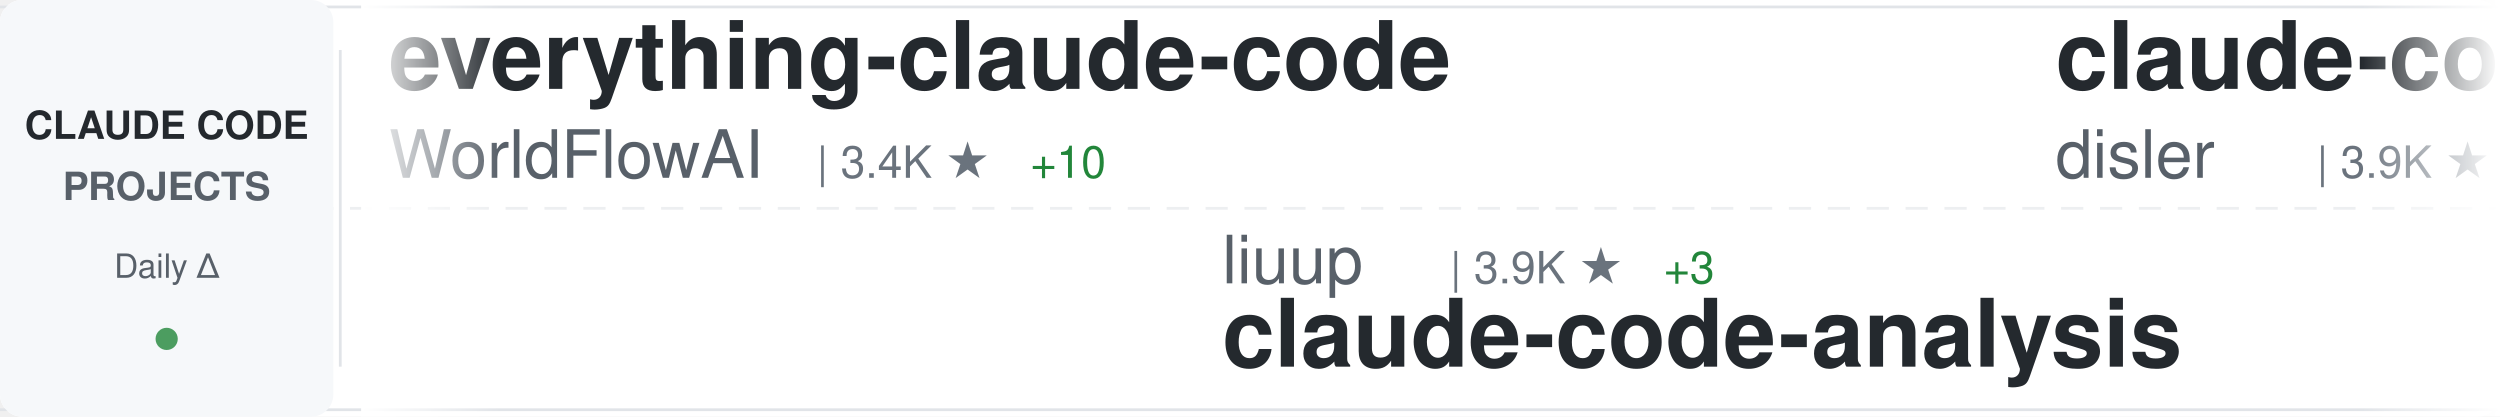
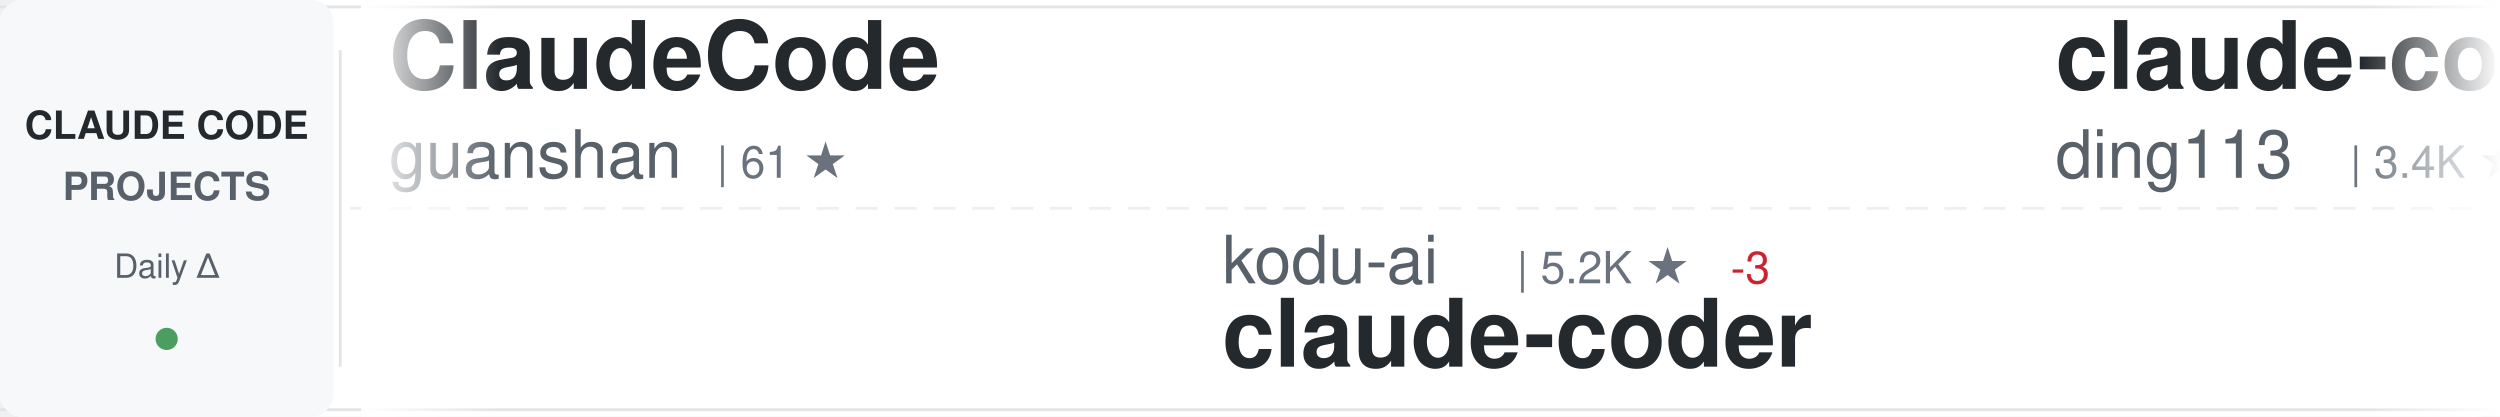
<svg xmlns="http://www.w3.org/2000/svg" width="900" height="150">
  <defs>
    <linearGradient id="awesomeLeftFade" x1="0%" y1="0%" x2="100%" y2="0%">
      <stop offset="0%" style="stop-color:#ffffff;stop-opacity:1" />
      <stop offset="100%" style="stop-color:#ffffff;stop-opacity:0" />
    </linearGradient>
    <linearGradient id="awesomeRightFade" x1="0%" y1="0%" x2="100%" y2="0%">
      <stop offset="0%" style="stop-color:#ffffff;stop-opacity:0" />
      <stop offset="100%" style="stop-color:#ffffff;stop-opacity:1" />
    </linearGradient>
  </defs>
  <rect width="900" height="150" fill="#ffffff" rx="8" />
  <rect x="0" y="2" width="900" height="1" fill="#e1e4e8" />
  <rect x="0" y="147" width="900" height="1" fill="#e1e4e8" />
  <line x1="0" y1="75" x2="900" y2="75" stroke="#e1e4e8" stroke-width="1" stroke-dasharray="8 6" opacity="0.6" />
  <rect x="0" y="0" width="120" height="150" fill="#f6f8fa" rx="8" />
  <text x="60" y="50" font-family="-apple-system, BlinkMacSystemFont, 'Segoe UI', Helvetica, Arial, sans-serif" font-size="14" font-weight="600" fill="#24292e" text-anchor="middle">CLAUDE CODE</text>
  <text x="60" y="72" font-family="-apple-system, BlinkMacSystemFont, 'Segoe UI', Helvetica, Arial, sans-serif" font-size="14" font-weight="600" fill="#586069" text-anchor="middle">PROJECTS</text>
  <text x="60" y="100" font-family="-apple-system, BlinkMacSystemFont, 'Segoe UI', Helvetica, Arial, sans-serif" font-size="12" font-weight="500" fill="#586069" text-anchor="middle">Daily Δ</text>
  <circle cx="60" cy="122" r="4" fill="#22863a" opacity="0.8" />
  <rect x="122" y="18" width="1" height="114" fill="#e1e4e8" />
  <clipPath id="awesomeTickerClip">
    <rect x="130" y="0" width="770" height="150" />
  </clipPath>
  <g clip-path="url(#awesomeTickerClip)">
    <g id="awesomeTickerItems">
      <animateTransform attributeName="transform" attributeType="XML" type="translate" from="0 0" to="-3000 0" dur="54s" repeatCount="indefinite" />
      <g transform="translate(0, 0)">
-         <text x="140" y="32" font-family="-apple-system, BlinkMacSystemFont, 'Segoe UI', Helvetica, Arial, sans-serif" font-size="34" font-weight="600" fill="#24292e">everything-claude-code</text>
-         <text x="140" y="64" font-family="-apple-system, BlinkMacSystemFont, 'Segoe UI', Helvetica, Arial, sans-serif" font-size="24" font-weight="400" fill="#586069">WorldFlowAI</text>
-         <text x="294" y="64" font-family="-apple-system, BlinkMacSystemFont, 'Segoe UI', Helvetica, Arial, sans-serif" font-size="16" font-weight="500" fill="#6a737d">| 3.4K ★</text>
-         <text x="371" y="64" font-family="-apple-system, BlinkMacSystemFont, 'Segoe UI', Helvetica, Arial, sans-serif" font-size="16" font-weight="500" fill="#22863a"> +10</text>
+         <text x="140" y="32" font-family="-apple-system, BlinkMacSystemFont, 'Segoe UI', Helvetica, Arial, sans-serif" font-size="34" font-weight="600" fill="#24292e">ClaudeCode</text>
+         <text x="140" y="64" font-family="-apple-system, BlinkMacSystemFont, 'Segoe UI', Helvetica, Arial, sans-serif" font-size="24" font-weight="400" fill="#586069">guanshan</text>
+         <text x="258" y="64" font-family="-apple-system, BlinkMacSystemFont, 'Segoe UI', Helvetica, Arial, sans-serif" font-size="16" font-weight="500" fill="#6a737d">| 61 ★</text>
      </g>
      <g transform="translate(300, 0)">
-         <text x="140" y="102" font-family="-apple-system, BlinkMacSystemFont, 'Segoe UI', Helvetica, Arial, sans-serif" font-size="24" font-weight="400" fill="#586069">liuup</text>
-         <text x="222" y="102" font-family="-apple-system, BlinkMacSystemFont, 'Segoe UI', Helvetica, Arial, sans-serif" font-size="16" font-weight="500" fill="#6a737d">| 3.9K ★</text>
-         <text x="299" y="102" font-family="-apple-system, BlinkMacSystemFont, 'Segoe UI', Helvetica, Arial, sans-serif" font-size="16" font-weight="500" fill="#22863a"> +3</text>
-         <text x="140" y="132" font-family="-apple-system, BlinkMacSystemFont, 'Segoe UI', Helvetica, Arial, sans-serif" font-size="34" font-weight="600" fill="#24292e">claude-code-analysis</text>
+         <text x="140" y="102" font-family="-apple-system, BlinkMacSystemFont, 'Segoe UI', Helvetica, Arial, sans-serif" font-size="24" font-weight="400" fill="#586069">kodu-ai</text>
+         <text x="246" y="102" font-family="-apple-system, BlinkMacSystemFont, 'Segoe UI', Helvetica, Arial, sans-serif" font-size="16" font-weight="500" fill="#6a737d">| 5.2K ★</text>
+         <text x="323" y="102" font-family="-apple-system, BlinkMacSystemFont, 'Segoe UI', Helvetica, Arial, sans-serif" font-size="16" font-weight="500" fill="#cb2431"> -3</text>
+         <text x="140" y="132" font-family="-apple-system, BlinkMacSystemFont, 'Segoe UI', Helvetica, Arial, sans-serif" font-size="34" font-weight="600" fill="#24292e">claude-coder</text>
      </g>
      <g transform="translate(600, 0)">
-         <text x="140" y="32" font-family="-apple-system, BlinkMacSystemFont, 'Segoe UI', Helvetica, Arial, sans-serif" font-size="34" font-weight="600" fill="#24292e">claude-code-hooks-master...</text>
-         <text x="140" y="64" font-family="-apple-system, BlinkMacSystemFont, 'Segoe UI', Helvetica, Arial, sans-serif" font-size="24" font-weight="400" fill="#586069">disler</text>
-         <text x="234" y="64" font-family="-apple-system, BlinkMacSystemFont, 'Segoe UI', Helvetica, Arial, sans-serif" font-size="16" font-weight="500" fill="#6a737d">| 3.9K ★</text>
+         <text x="140" y="32" font-family="-apple-system, BlinkMacSystemFont, 'Segoe UI', Helvetica, Arial, sans-serif" font-size="34" font-weight="600" fill="#24292e">claude-code-hub</text>
+         <text x="140" y="64" font-family="-apple-system, BlinkMacSystemFont, 'Segoe UI', Helvetica, Arial, sans-serif" font-size="24" font-weight="400" fill="#586069">ding113</text>
+         <text x="246" y="64" font-family="-apple-system, BlinkMacSystemFont, 'Segoe UI', Helvetica, Arial, sans-serif" font-size="16" font-weight="500" fill="#6a737d">| 3.4K ★</text>
+         <text x="323" y="64" font-family="-apple-system, BlinkMacSystemFont, 'Segoe UI', Helvetica, Arial, sans-serif" font-size="16" font-weight="500" fill="#22863a"> +1</text>
      </g>
      <g transform="translate(900, 0)">
-         <text x="140" y="102" font-family="-apple-system, BlinkMacSystemFont, 'Segoe UI', Helvetica, Arial, sans-serif" font-size="24" font-weight="400" fill="#586069">chauncygu</text>
-         <text x="270" y="102" font-family="-apple-system, BlinkMacSystemFont, 'Segoe UI', Helvetica, Arial, sans-serif" font-size="16" font-weight="500" fill="#6a737d">| 2.8K ★</text>
-         <text x="140" y="132" font-family="-apple-system, BlinkMacSystemFont, 'Segoe UI', Helvetica, Arial, sans-serif" font-size="34" font-weight="600" fill="#24292e">collection-claude-code-s...</text>
+         <text x="140" y="102" font-family="-apple-system, BlinkMacSystemFont, 'Segoe UI', Helvetica, Arial, sans-serif" font-size="24" font-weight="400" fill="#586069">xu-xiang</text>
+         <text x="258" y="102" font-family="-apple-system, BlinkMacSystemFont, 'Segoe UI', Helvetica, Arial, sans-serif" font-size="16" font-weight="500" fill="#6a737d">| 2.0K ★</text>
+         <text x="140" y="132" font-family="-apple-system, BlinkMacSystemFont, 'Segoe UI', Helvetica, Arial, sans-serif" font-size="34" font-weight="600" fill="#24292e">everything-claude-code-z...</text>
      </g>
      <g transform="translate(1200, 0)">
-         <text x="140" y="32" font-family="-apple-system, BlinkMacSystemFont, 'Segoe UI', Helvetica, Arial, sans-serif" font-size="34" font-weight="600" fill="#24292e">how-claude-code-works</text>
-         <text x="140" y="64" font-family="-apple-system, BlinkMacSystemFont, 'Segoe UI', Helvetica, Arial, sans-serif" font-size="24" font-weight="400" fill="#586069">Windy3f3f3f3f</text>
-         <text x="318" y="64" font-family="-apple-system, BlinkMacSystemFont, 'Segoe UI', Helvetica, Arial, sans-serif" font-size="16" font-weight="500" fill="#6a737d">| 3.7K ★</text>
-         <text x="395" y="64" font-family="-apple-system, BlinkMacSystemFont, 'Segoe UI', Helvetica, Arial, sans-serif" font-size="16" font-weight="500" fill="#22863a"> +1</text>
+         <text x="140" y="32" font-family="-apple-system, BlinkMacSystemFont, 'Segoe UI', Helvetica, Arial, sans-serif" font-size="34" font-weight="600" fill="#24292e">claude-code-infrastructu...</text>
+         <text x="140" y="64" font-family="-apple-system, BlinkMacSystemFont, 'Segoe UI', Helvetica, Arial, sans-serif" font-size="24" font-weight="400" fill="#586069">diet103</text>
+         <text x="246" y="64" font-family="-apple-system, BlinkMacSystemFont, 'Segoe UI', Helvetica, Arial, sans-serif" font-size="16" font-weight="500" fill="#6a737d">| 10.0K ★</text>
+         <text x="332" y="64" font-family="-apple-system, BlinkMacSystemFont, 'Segoe UI', Helvetica, Arial, sans-serif" font-size="16" font-weight="500" fill="#cb2431"> -1</text>
      </g>
      <g transform="translate(1500, 0)">
-         <text x="140" y="102" font-family="-apple-system, BlinkMacSystemFont, 'Segoe UI', Helvetica, Arial, sans-serif" font-size="24" font-weight="400" fill="#586069">ding113</text>
-         <text x="246" y="102" font-family="-apple-system, BlinkMacSystemFont, 'Segoe UI', Helvetica, Arial, sans-serif" font-size="16" font-weight="500" fill="#6a737d">| 3.4K ★</text>
-         <text x="323" y="102" font-family="-apple-system, BlinkMacSystemFont, 'Segoe UI', Helvetica, Arial, sans-serif" font-size="16" font-weight="500" fill="#22863a"> +2</text>
-         <text x="140" y="132" font-family="-apple-system, BlinkMacSystemFont, 'Segoe UI', Helvetica, Arial, sans-serif" font-size="34" font-weight="600" fill="#24292e">claude-code-hub</text>
+         <text x="140" y="102" font-family="-apple-system, BlinkMacSystemFont, 'Segoe UI', Helvetica, Arial, sans-serif" font-size="24" font-weight="400" fill="#586069">VoltAgent</text>
+         <text x="270" y="102" font-family="-apple-system, BlinkMacSystemFont, 'Segoe UI', Helvetica, Arial, sans-serif" font-size="16" font-weight="500" fill="#6a737d">| 25.3K ★</text>
+         <text x="356" y="102" font-family="-apple-system, BlinkMacSystemFont, 'Segoe UI', Helvetica, Arial, sans-serif" font-size="16" font-weight="500" fill="#22863a"> +9</text>
+         <text x="140" y="132" font-family="-apple-system, BlinkMacSystemFont, 'Segoe UI', Helvetica, Arial, sans-serif" font-size="34" font-weight="600" fill="#24292e">awesome-claude-code-suba...</text>
      </g>
      <g transform="translate(1800, 0)">
-         <text x="140" y="32" font-family="-apple-system, BlinkMacSystemFont, 'Segoe UI', Helvetica, Arial, sans-serif" font-size="34" font-weight="600" fill="#24292e">claude-code-tudou</text>
-         <text x="140" y="64" font-family="-apple-system, BlinkMacSystemFont, 'Segoe UI', Helvetica, Arial, sans-serif" font-size="24" font-weight="400" fill="#586069">AICoderTudou</text>
-         <text x="306" y="64" font-family="-apple-system, BlinkMacSystemFont, 'Segoe UI', Helvetica, Arial, sans-serif" font-size="16" font-weight="500" fill="#6a737d">| 494 ★</text>
+         <text x="140" y="32" font-family="-apple-system, BlinkMacSystemFont, 'Segoe UI', Helvetica, Arial, sans-serif" font-size="34" font-weight="600" fill="#24292e">Claude-Code</text>
+         <text x="140" y="64" font-family="-apple-system, BlinkMacSystemFont, 'Segoe UI', Helvetica, Arial, sans-serif" font-size="24" font-weight="400" fill="#586069">KPR111</text>
+         <text x="234" y="64" font-family="-apple-system, BlinkMacSystemFont, 'Segoe UI', Helvetica, Arial, sans-serif" font-size="16" font-weight="500" fill="#6a737d">| 18 ★</text>
      </g>
      <g transform="translate(2100, 0)">
-         <text x="140" y="102" font-family="-apple-system, BlinkMacSystemFont, 'Segoe UI', Helvetica, Arial, sans-serif" font-size="24" font-weight="400" fill="#586069">pedrohcgs</text>
-         <text x="270" y="102" font-family="-apple-system, BlinkMacSystemFont, 'Segoe UI', Helvetica, Arial, sans-serif" font-size="16" font-weight="500" fill="#6a737d">| 1.6K ★</text>
-         <text x="347" y="102" font-family="-apple-system, BlinkMacSystemFont, 'Segoe UI', Helvetica, Arial, sans-serif" font-size="16" font-weight="500" fill="#22863a"> +2</text>
-         <text x="140" y="132" font-family="-apple-system, BlinkMacSystemFont, 'Segoe UI', Helvetica, Arial, sans-serif" font-size="34" font-weight="600" fill="#24292e">claude-code-my-workflow</text>
+         <text x="140" y="102" font-family="-apple-system, BlinkMacSystemFont, 'Segoe UI', Helvetica, Arial, sans-serif" font-size="24" font-weight="400" fill="#586069">affaan-m</text>
+         <text x="258" y="102" font-family="-apple-system, BlinkMacSystemFont, 'Segoe UI', Helvetica, Arial, sans-serif" font-size="16" font-weight="500" fill="#6a737d">| 265.1K ★</text>
+         <text x="353" y="102" font-family="-apple-system, BlinkMacSystemFont, 'Segoe UI', Helvetica, Arial, sans-serif" font-size="16" font-weight="500" fill="#22863a"> +169</text>
+         <text x="140" y="132" font-family="-apple-system, BlinkMacSystemFont, 'Segoe UI', Helvetica, Arial, sans-serif" font-size="34" font-weight="600" fill="#24292e">ECC</text>
      </g>
      <g transform="translate(2400, 0)">
-         <text x="140" y="32" font-family="-apple-system, BlinkMacSystemFont, 'Segoe UI', Helvetica, Arial, sans-serif" font-size="34" font-weight="600" fill="#24292e">claude-code-action</text>
-         <text x="140" y="64" font-family="-apple-system, BlinkMacSystemFont, 'Segoe UI', Helvetica, Arial, sans-serif" font-size="24" font-weight="400" fill="#586069">anthropics</text>
-         <text x="282" y="64" font-family="-apple-system, BlinkMacSystemFont, 'Segoe UI', Helvetica, Arial, sans-serif" font-size="16" font-weight="500" fill="#6a737d">| 8.9K ★</text>
-         <text x="359" y="64" font-family="-apple-system, BlinkMacSystemFont, 'Segoe UI', Helvetica, Arial, sans-serif" font-size="16" font-weight="500" fill="#22863a"> +3</text>
+         <text x="140" y="32" font-family="-apple-system, BlinkMacSystemFont, 'Segoe UI', Helvetica, Arial, sans-serif" font-size="34" font-weight="600" fill="#24292e">ralph-claude-code</text>
+         <text x="140" y="64" font-family="-apple-system, BlinkMacSystemFont, 'Segoe UI', Helvetica, Arial, sans-serif" font-size="24" font-weight="400" fill="#586069">frankbria</text>
+         <text x="270" y="64" font-family="-apple-system, BlinkMacSystemFont, 'Segoe UI', Helvetica, Arial, sans-serif" font-size="16" font-weight="500" fill="#6a737d">| 9.6K ★</text>
      </g>
      <g transform="translate(2700, 0)">
-         <text x="140" y="102" font-family="-apple-system, BlinkMacSystemFont, 'Segoe UI', Helvetica, Arial, sans-serif" font-size="24" font-weight="400" fill="#586069">repowise-dev</text>
-         <text x="306" y="102" font-family="-apple-system, BlinkMacSystemFont, 'Segoe UI', Helvetica, Arial, sans-serif" font-size="16" font-weight="500" fill="#6a737d">| 1.2K ★</text>
+         <text x="140" y="102" font-family="-apple-system, BlinkMacSystemFont, 'Segoe UI', Helvetica, Arial, sans-serif" font-size="24" font-weight="400" fill="#586069">huangjia2019</text>
+         <text x="306" y="102" font-family="-apple-system, BlinkMacSystemFont, 'Segoe UI', Helvetica, Arial, sans-serif" font-size="16" font-weight="500" fill="#6a737d">| 1.1K ★</text>
        <text x="383" y="102" font-family="-apple-system, BlinkMacSystemFont, 'Segoe UI', Helvetica, Arial, sans-serif" font-size="16" font-weight="500" fill="#22863a"> +1</text>
-         <text x="140" y="132" font-family="-apple-system, BlinkMacSystemFont, 'Segoe UI', Helvetica, Arial, sans-serif" font-size="34" font-weight="600" fill="#24292e">claude-code-prompts</text>
+         <text x="140" y="132" font-family="-apple-system, BlinkMacSystemFont, 'Segoe UI', Helvetica, Arial, sans-serif" font-size="34" font-weight="600" fill="#24292e">claude-code-engineering</text>
      </g>
      <g transform="translate(3000, 0)">
-         <text x="140" y="32" font-family="-apple-system, BlinkMacSystemFont, 'Segoe UI', Helvetica, Arial, sans-serif" font-size="34" font-weight="600" fill="#24292e">everything-claude-code</text>
-         <text x="140" y="64" font-family="-apple-system, BlinkMacSystemFont, 'Segoe UI', Helvetica, Arial, sans-serif" font-size="24" font-weight="400" fill="#586069">WorldFlowAI</text>
-         <text x="294" y="64" font-family="-apple-system, BlinkMacSystemFont, 'Segoe UI', Helvetica, Arial, sans-serif" font-size="16" font-weight="500" fill="#6a737d">| 3.4K ★</text>
-         <text x="371" y="64" font-family="-apple-system, BlinkMacSystemFont, 'Segoe UI', Helvetica, Arial, sans-serif" font-size="16" font-weight="500" fill="#22863a"> +10</text>
+         <text x="140" y="32" font-family="-apple-system, BlinkMacSystemFont, 'Segoe UI', Helvetica, Arial, sans-serif" font-size="34" font-weight="600" fill="#24292e">ClaudeCode</text>
+         <text x="140" y="64" font-family="-apple-system, BlinkMacSystemFont, 'Segoe UI', Helvetica, Arial, sans-serif" font-size="24" font-weight="400" fill="#586069">guanshan</text>
+         <text x="258" y="64" font-family="-apple-system, BlinkMacSystemFont, 'Segoe UI', Helvetica, Arial, sans-serif" font-size="16" font-weight="500" fill="#6a737d">| 61 ★</text>
      </g>
      <g transform="translate(3300, 0)">
-         <text x="140" y="102" font-family="-apple-system, BlinkMacSystemFont, 'Segoe UI', Helvetica, Arial, sans-serif" font-size="24" font-weight="400" fill="#586069">liuup</text>
-         <text x="222" y="102" font-family="-apple-system, BlinkMacSystemFont, 'Segoe UI', Helvetica, Arial, sans-serif" font-size="16" font-weight="500" fill="#6a737d">| 3.9K ★</text>
-         <text x="299" y="102" font-family="-apple-system, BlinkMacSystemFont, 'Segoe UI', Helvetica, Arial, sans-serif" font-size="16" font-weight="500" fill="#22863a"> +3</text>
-         <text x="140" y="132" font-family="-apple-system, BlinkMacSystemFont, 'Segoe UI', Helvetica, Arial, sans-serif" font-size="34" font-weight="600" fill="#24292e">claude-code-analysis</text>
+         <text x="140" y="102" font-family="-apple-system, BlinkMacSystemFont, 'Segoe UI', Helvetica, Arial, sans-serif" font-size="24" font-weight="400" fill="#586069">kodu-ai</text>
+         <text x="246" y="102" font-family="-apple-system, BlinkMacSystemFont, 'Segoe UI', Helvetica, Arial, sans-serif" font-size="16" font-weight="500" fill="#6a737d">| 5.2K ★</text>
+         <text x="323" y="102" font-family="-apple-system, BlinkMacSystemFont, 'Segoe UI', Helvetica, Arial, sans-serif" font-size="16" font-weight="500" fill="#cb2431"> -3</text>
+         <text x="140" y="132" font-family="-apple-system, BlinkMacSystemFont, 'Segoe UI', Helvetica, Arial, sans-serif" font-size="34" font-weight="600" fill="#24292e">claude-coder</text>
      </g>
      <g transform="translate(3600, 0)">
-         <text x="140" y="32" font-family="-apple-system, BlinkMacSystemFont, 'Segoe UI', Helvetica, Arial, sans-serif" font-size="34" font-weight="600" fill="#24292e">claude-code-hooks-master...</text>
-         <text x="140" y="64" font-family="-apple-system, BlinkMacSystemFont, 'Segoe UI', Helvetica, Arial, sans-serif" font-size="24" font-weight="400" fill="#586069">disler</text>
-         <text x="234" y="64" font-family="-apple-system, BlinkMacSystemFont, 'Segoe UI', Helvetica, Arial, sans-serif" font-size="16" font-weight="500" fill="#6a737d">| 3.9K ★</text>
+         <text x="140" y="32" font-family="-apple-system, BlinkMacSystemFont, 'Segoe UI', Helvetica, Arial, sans-serif" font-size="34" font-weight="600" fill="#24292e">claude-code-hub</text>
+         <text x="140" y="64" font-family="-apple-system, BlinkMacSystemFont, 'Segoe UI', Helvetica, Arial, sans-serif" font-size="24" font-weight="400" fill="#586069">ding113</text>
+         <text x="246" y="64" font-family="-apple-system, BlinkMacSystemFont, 'Segoe UI', Helvetica, Arial, sans-serif" font-size="16" font-weight="500" fill="#6a737d">| 3.4K ★</text>
+         <text x="323" y="64" font-family="-apple-system, BlinkMacSystemFont, 'Segoe UI', Helvetica, Arial, sans-serif" font-size="16" font-weight="500" fill="#22863a"> +1</text>
      </g>
      <g transform="translate(3900, 0)">
-         <text x="140" y="102" font-family="-apple-system, BlinkMacSystemFont, 'Segoe UI', Helvetica, Arial, sans-serif" font-size="24" font-weight="400" fill="#586069">chauncygu</text>
-         <text x="270" y="102" font-family="-apple-system, BlinkMacSystemFont, 'Segoe UI', Helvetica, Arial, sans-serif" font-size="16" font-weight="500" fill="#6a737d">| 2.8K ★</text>
-         <text x="140" y="132" font-family="-apple-system, BlinkMacSystemFont, 'Segoe UI', Helvetica, Arial, sans-serif" font-size="34" font-weight="600" fill="#24292e">collection-claude-code-s...</text>
+         <text x="140" y="102" font-family="-apple-system, BlinkMacSystemFont, 'Segoe UI', Helvetica, Arial, sans-serif" font-size="24" font-weight="400" fill="#586069">xu-xiang</text>
+         <text x="258" y="102" font-family="-apple-system, BlinkMacSystemFont, 'Segoe UI', Helvetica, Arial, sans-serif" font-size="16" font-weight="500" fill="#6a737d">| 2.0K ★</text>
+         <text x="140" y="132" font-family="-apple-system, BlinkMacSystemFont, 'Segoe UI', Helvetica, Arial, sans-serif" font-size="34" font-weight="600" fill="#24292e">everything-claude-code-z...</text>
      </g>
    </g>
  </g>
  <rect x="130" y="0" width="50" height="150" fill="url(#awesomeLeftFade)" />
  <rect x="850" y="0" width="50" height="150" fill="url(#awesomeRightFade)" />
</svg>
